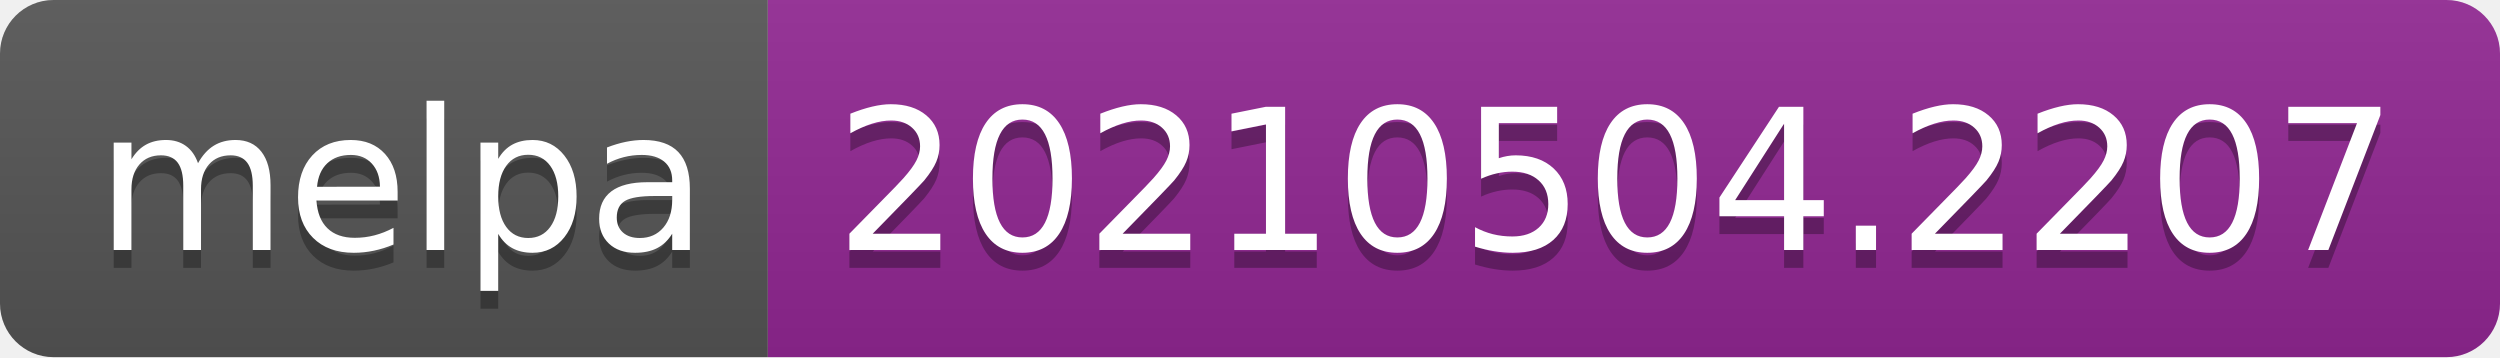
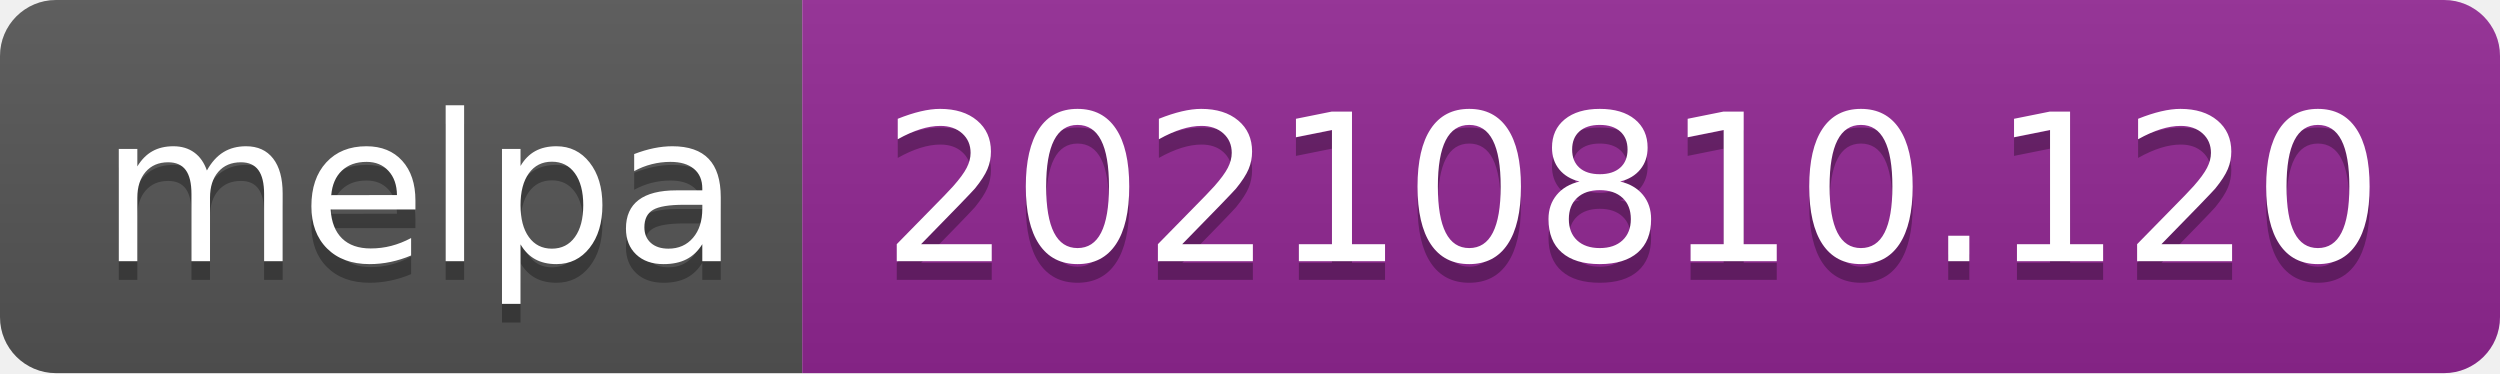
- <svg xmlns="http://www.w3.org/2000/svg" width="140" height="20" role="img" aria-label="melpa: 20210504.2207">
+ <svg xmlns="http://www.w3.org/2000/svg" width="134" height="20" role="img" aria-label="melpa: 20210810.120">
  <linearGradient id="s" x2="0" y2="100%">
    <stop offset="0" stop-color="#bbb" stop-opacity=".1" />
    <stop offset="1" stop-opacity=".1" />
  </linearGradient>
  <clipPath id="r">
-     <rect width="140" height="20" rx="3" fill="#fff" />
+     <rect width="134" height="20" rx="3" fill="#fff" />
  </clipPath>
  <g clip-path="url(#r)">
    <rect width="43" height="20" fill="#555" />
-     <rect x="43" width="97" height="20" fill="#922793" />
-     <rect width="140" height="20" fill="url(#s)" />
+     <rect x="43" width="91" height="20" fill="#922793" />
+     <rect width="134" height="20" fill="url(#s)" />
  </g>
  <g fill="#fff" text-anchor="middle" font-family="Verdana,Geneva,DejaVu Sans,sans-serif" text-rendering="geometricPrecision" font-size="110">
    <text aria-hidden="true" x="225" y="150" fill="#010101" fill-opacity=".3" transform="scale(.1)" textLength="330">melpa</text>
    <text x="225" y="140" transform="scale(.1)" fill="#fff" textLength="330">melpa</text>
-     <text aria-hidden="true" x="905" y="150" fill="#010101" fill-opacity=".3" transform="scale(.1)" textLength="870">20210504.2207</text>
-     <text x="905" y="140" transform="scale(.1)" fill="#fff" textLength="870">20210504.2207</text>
+     <text aria-hidden="true" x="875" y="150" fill="#010101" fill-opacity=".3" transform="scale(.1)" textLength="810">20210810.120</text>
+     <text x="875" y="140" transform="scale(.1)" fill="#fff" textLength="810">20210810.120</text>
  </g>
</svg>
